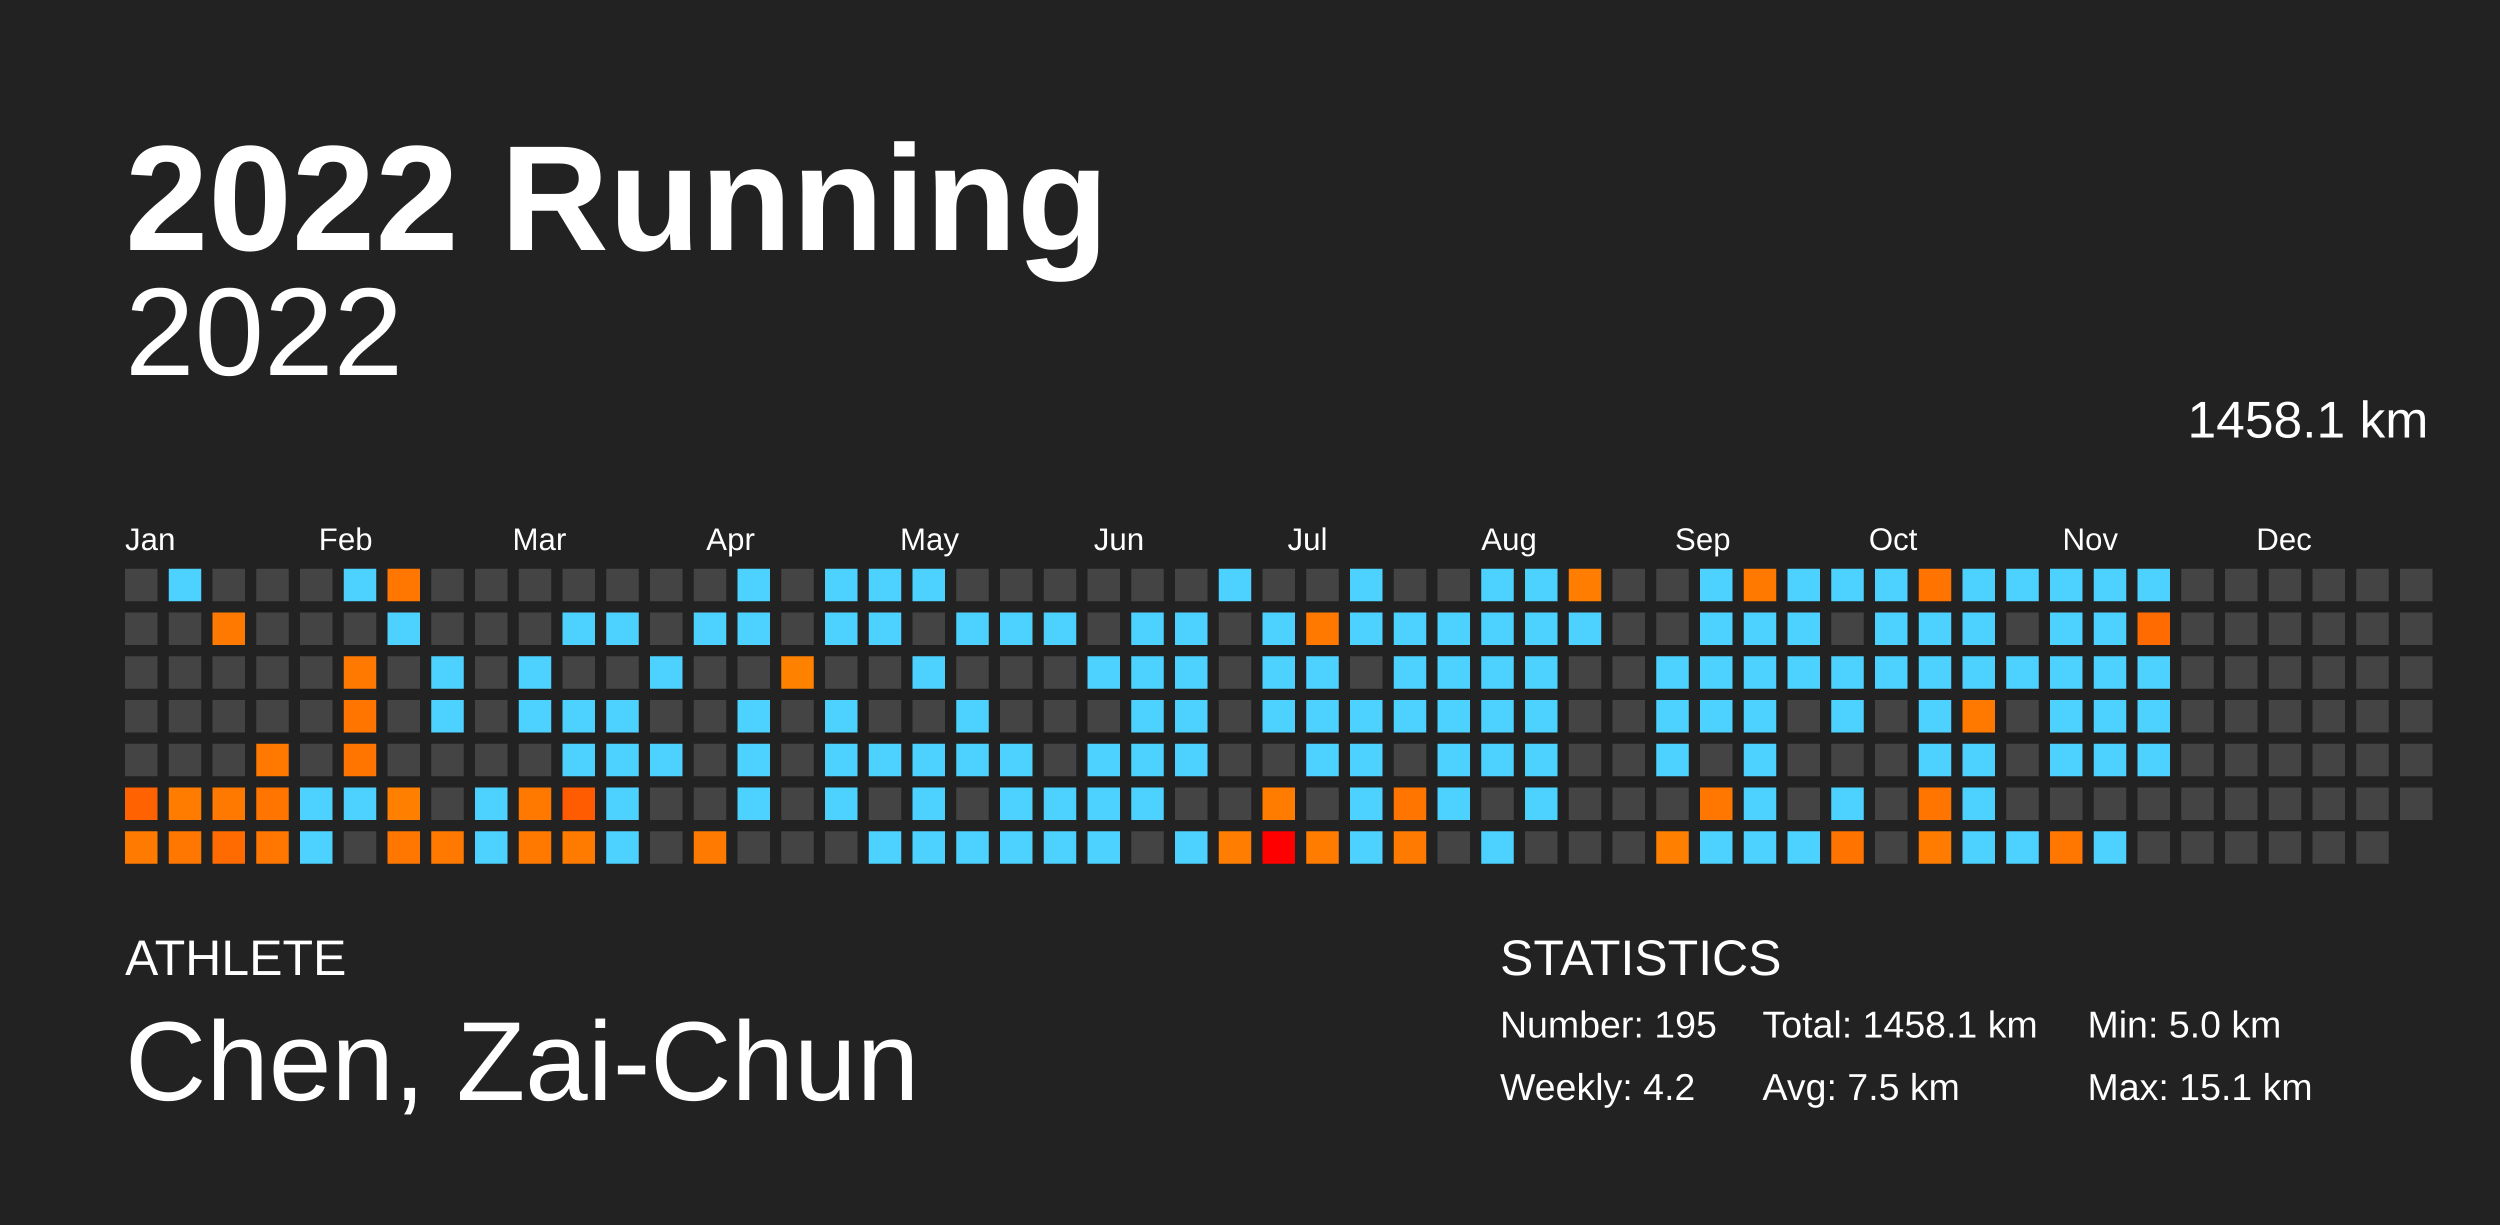
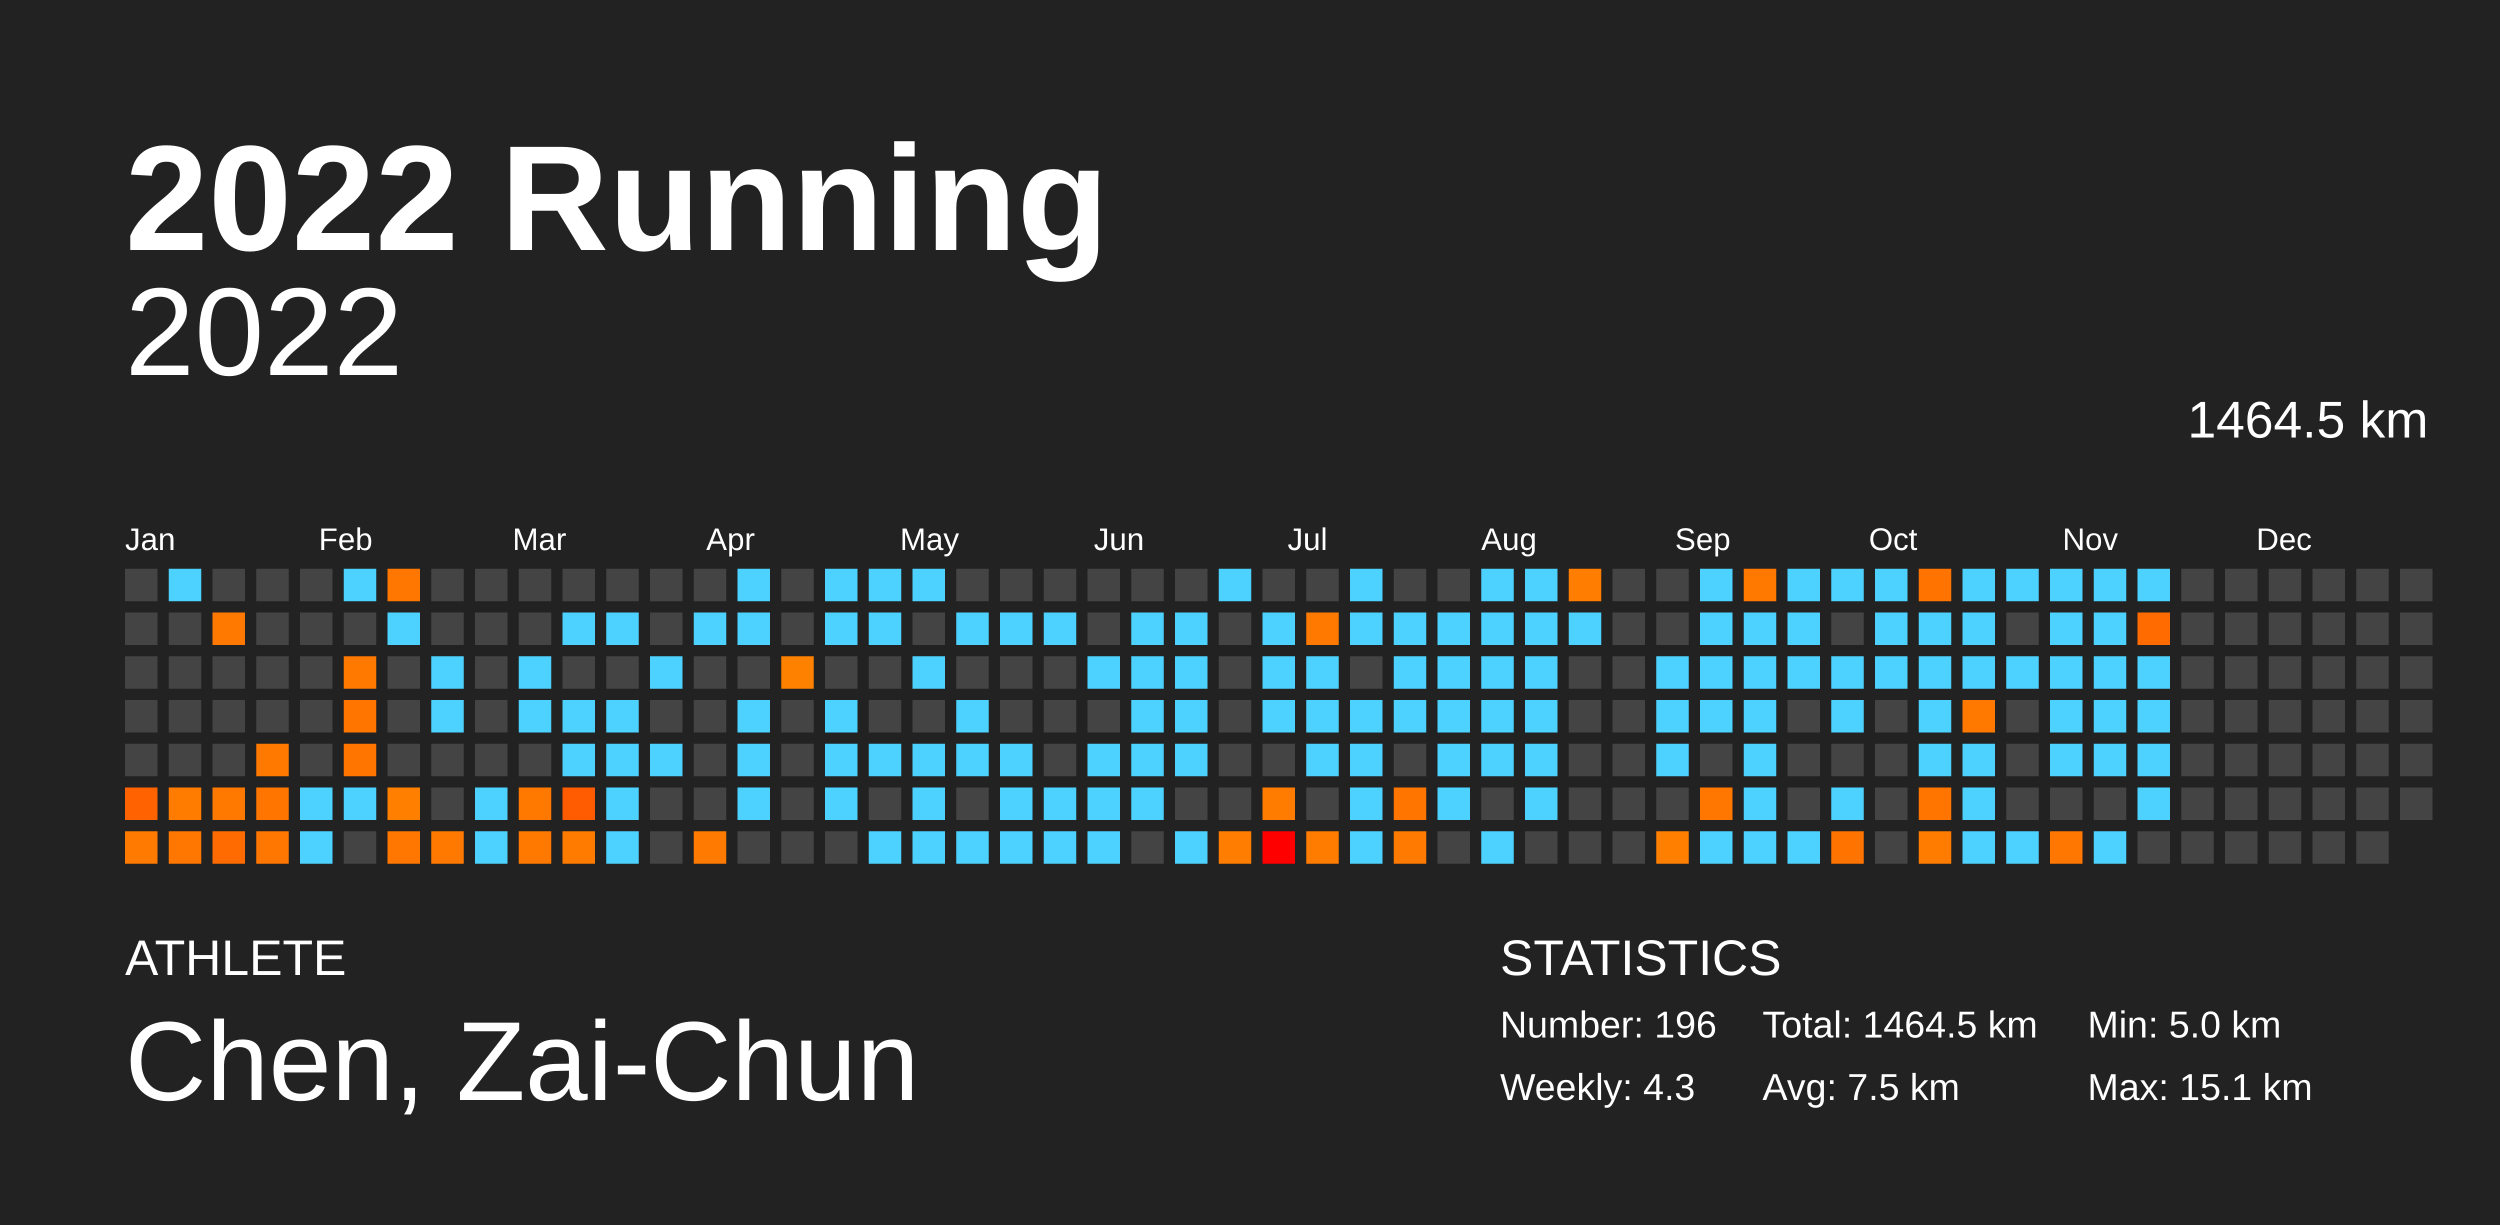
<svg xmlns="http://www.w3.org/2000/svg" baseProfile="full" height="98mm" version="1.1" viewBox="0,0,200,98" width="200mm">
  <defs />
  <rect fill="#222222" height="98" width="200" x="0" y="0" />
  <text fill="#FFFFFF" style="font-size:12px; font-family:Arial; font-weight:bold;" x="10" y="20">2022 Running</text>
  <text fill="#FFFFFF" style="font-size:4px; font-family:Arial" x="10" y="78">ATHLETE</text>
  <text fill="#FFFFFF" style="font-size:9px; font-family:Arial" x="10" y="88">Chen, Zai-Chun</text>
  <text fill="#FFFFFF" style="font-size:4px; font-family:Arial" x="120" y="78">STATISTICS</text>
-   <text fill="#FFFFFF" style="font-size:3px; font-family:Arial" x="120" y="83">Number: 195</text>
-   <text fill="#FFFFFF" style="font-size:3px; font-family:Arial" x="120" y="88">Weekly: 4.2</text>
-   <text fill="#FFFFFF" style="font-size:3px; font-family:Arial" x="141" y="83">Total: 1458.1 km</text>
+   <text fill="#FFFFFF" style="font-size:3px; font-family:Arial" x="120" y="83">Number: 196</text>
+   <text fill="#FFFFFF" style="font-size:3px; font-family:Arial" x="120" y="88">Weekly: 4.3</text>
+   <text fill="#FFFFFF" style="font-size:3px; font-family:Arial" x="141" y="83">Total: 1464.5 km</text>
  <text fill="#FFFFFF" style="font-size:3px; font-family:Arial" x="141" y="88">Avg: 7.5 km</text>
  <text fill="#FFFFFF" style="font-size:3px; font-family:Arial" x="167" y="83">Min: 5.0 km</text>
  <text fill="#FFFFFF" style="font-size:3px; font-family:Arial" x="167" y="88">Max: 15.1 km</text>
  <text alignment-baseline="hanging" fill="#FFFFFF" style="font-size:10.0px; font-family:Arial;" x="10" y="30">2022</text>
-   <text alignment-baseline="hanging" fill="#FFFFFF" style="font-size:4.125px; font-family:Arial;" x="175" y="35">1458.1 km</text>
+   <text alignment-baseline="hanging" fill="#FFFFFF" style="font-size:4.125px; font-family:Arial;" x="175" y="35">1464.5 km</text>
  <text fill="#FFFFFF" style="font-size:2.5px; font-family:Arial" x="10.0" y="44">Jan</text>
  <text fill="#FFFFFF" style="font-size:2.5px; font-family:Arial" x="25.5" y="44">Feb</text>
  <text fill="#FFFFFF" style="font-size:2.5px; font-family:Arial" x="41.0" y="44">Mar</text>
  <text fill="#FFFFFF" style="font-size:2.5px; font-family:Arial" x="56.5" y="44">Apr</text>
  <text fill="#FFFFFF" style="font-size:2.5px; font-family:Arial" x="72.0" y="44">May</text>
  <text fill="#FFFFFF" style="font-size:2.5px; font-family:Arial" x="87.5" y="44">Jun</text>
  <text fill="#FFFFFF" style="font-size:2.5px; font-family:Arial" x="103.0" y="44">Jul</text>
  <text fill="#FFFFFF" style="font-size:2.5px; font-family:Arial" x="118.5" y="44">Aug</text>
  <text fill="#FFFFFF" style="font-size:2.5px; font-family:Arial" x="134.0" y="44">Sep</text>
  <text fill="#FFFFFF" style="font-size:2.5px; font-family:Arial" x="149.5" y="44">Oct</text>
  <text fill="#FFFFFF" style="font-size:2.5px; font-family:Arial" x="165.0" y="44">Nov</text>
  <text fill="#FFFFFF" style="font-size:2.5px; font-family:Arial" x="180.5" y="44">Dec</text>
  <rect fill="#444444" height="2.6" width="2.6" x="10.0" y="45.5" />
  <rect fill="#444444" height="2.6" width="2.6" x="10.0" y="49.0" />
  <rect fill="#444444" height="2.6" width="2.6" x="10.0" y="52.5" />
  <rect fill="#444444" height="2.6" width="2.6" x="10.0" y="56.0" />
  <rect fill="#444444" height="2.6" width="2.6" x="10.0" y="59.5" />
  <rect fill="#ff6200" height="2.6" width="2.6" x="10.0" y="63.0" />
  <rect fill="#ff7a00" height="2.6" width="2.6" x="10.0" y="66.5" />
  <rect fill="#4dd2ff" height="2.6" width="2.6" x="13.5" y="45.5" />
  <rect fill="#444444" height="2.6" width="2.6" x="13.5" y="49.0" />
  <rect fill="#444444" height="2.6" width="2.6" x="13.5" y="52.5" />
  <rect fill="#444444" height="2.6" width="2.6" x="13.5" y="56.0" />
  <rect fill="#444444" height="2.6" width="2.6" x="13.5" y="59.5" />
  <rect fill="#ff7c00" height="2.6" width="2.6" x="13.5" y="63.0" />
  <rect fill="#ff7600" height="2.6" width="2.6" x="13.5" y="66.5" />
  <rect fill="#444444" height="2.6" width="2.6" x="17.0" y="45.5" />
  <rect fill="#ff7900" height="2.6" width="2.6" x="17.0" y="49.0" />
  <rect fill="#444444" height="2.6" width="2.6" x="17.0" y="52.5" />
  <rect fill="#444444" height="2.6" width="2.6" x="17.0" y="56.0" />
  <rect fill="#444444" height="2.6" width="2.6" x="17.0" y="59.5" />
  <rect fill="#ff7900" height="2.6" width="2.6" x="17.0" y="63.0" />
  <rect fill="#ff6b00" height="2.6" width="2.6" x="17.0" y="66.5" />
  <rect fill="#444444" height="2.6" width="2.6" x="20.5" y="45.5" />
  <rect fill="#444444" height="2.6" width="2.6" x="20.5" y="49.0" />
  <rect fill="#444444" height="2.6" width="2.6" x="20.5" y="52.5" />
  <rect fill="#444444" height="2.6" width="2.6" x="20.5" y="56.0" />
  <rect fill="#ff7800" height="2.6" width="2.6" x="20.5" y="59.5" />
  <rect fill="#ff7500" height="2.6" width="2.6" x="20.5" y="63.0" />
  <rect fill="#ff7600" height="2.6" width="2.6" x="20.5" y="66.5" />
  <rect fill="#444444" height="2.6" width="2.6" x="24.0" y="45.5" />
  <rect fill="#444444" height="2.6" width="2.6" x="24.0" y="49.0" />
  <rect fill="#444444" height="2.6" width="2.6" x="24.0" y="52.5" />
  <rect fill="#444444" height="2.6" width="2.6" x="24.0" y="56.0" />
  <rect fill="#444444" height="2.6" width="2.6" x="24.0" y="59.5" />
  <rect fill="#4dd2ff" height="2.6" width="2.6" x="24.0" y="63.0" />
  <rect fill="#4dd2ff" height="2.6" width="2.6" x="24.0" y="66.5" />
  <rect fill="#4dd2ff" height="2.6" width="2.6" x="27.5" y="45.5" />
  <rect fill="#444444" height="2.6" width="2.6" x="27.5" y="49.0" />
  <rect fill="#ff7800" height="2.6" width="2.6" x="27.5" y="52.5" />
  <rect fill="#ff7500" height="2.6" width="2.6" x="27.5" y="56.0" />
  <rect fill="#ff7500" height="2.6" width="2.6" x="27.5" y="59.5" />
  <rect fill="#4dd2ff" height="2.6" width="2.6" x="27.5" y="63.0" />
  <rect fill="#444444" height="2.6" width="2.6" x="27.5" y="66.5" />
  <rect fill="#ff7700" height="2.6" width="2.6" x="31.0" y="45.5" />
  <rect fill="#4dd2ff" height="2.6" width="2.6" x="31.0" y="49.0" />
  <rect fill="#444444" height="2.6" width="2.6" x="31.0" y="52.5" />
  <rect fill="#444444" height="2.6" width="2.6" x="31.0" y="56.0" />
  <rect fill="#444444" height="2.6" width="2.6" x="31.0" y="59.5" />
  <rect fill="#ff8000" height="2.6" width="2.6" x="31.0" y="63.0" />
  <rect fill="#ff7700" height="2.6" width="2.6" x="31.0" y="66.5" />
  <rect fill="#444444" height="2.6" width="2.6" x="34.5" y="45.5" />
  <rect fill="#444444" height="2.6" width="2.6" x="34.5" y="49.0" />
  <rect fill="#4dd2ff" height="2.6" width="2.6" x="34.5" y="52.5" />
  <rect fill="#4dd2ff" height="2.6" width="2.6" x="34.5" y="56.0" />
  <rect fill="#444444" height="2.6" width="2.6" x="34.5" y="59.5" />
  <rect fill="#444444" height="2.6" width="2.6" x="34.5" y="63.0" />
  <rect fill="#ff7900" height="2.6" width="2.6" x="34.5" y="66.5" />
  <rect fill="#444444" height="2.6" width="2.6" x="38.0" y="45.5" />
  <rect fill="#444444" height="2.6" width="2.6" x="38.0" y="49.0" />
  <rect fill="#444444" height="2.6" width="2.6" x="38.0" y="52.5" />
  <rect fill="#444444" height="2.6" width="2.6" x="38.0" y="56.0" />
  <rect fill="#444444" height="2.6" width="2.6" x="38.0" y="59.5" />
  <rect fill="#4dd2ff" height="2.6" width="2.6" x="38.0" y="63.0" />
  <rect fill="#4dd2ff" height="2.6" width="2.6" x="38.0" y="66.5" />
  <rect fill="#444444" height="2.6" width="2.6" x="41.5" y="45.5" />
  <rect fill="#444444" height="2.6" width="2.6" x="41.5" y="49.0" />
  <rect fill="#4dd2ff" height="2.6" width="2.6" x="41.5" y="52.5" />
  <rect fill="#4dd2ff" height="2.6" width="2.6" x="41.5" y="56.0" />
  <rect fill="#444444" height="2.6" width="2.6" x="41.5" y="59.5" />
  <rect fill="#ff7900" height="2.6" width="2.6" x="41.5" y="63.0" />
  <rect fill="#ff7900" height="2.6" width="2.6" x="41.5" y="66.5" />
  <rect fill="#444444" height="2.6" width="2.6" x="45.0" y="45.5" />
  <rect fill="#4dd2ff" height="2.6" width="2.6" x="45.0" y="49.0" />
  <rect fill="#444444" height="2.6" width="2.6" x="45.0" y="52.5" />
  <rect fill="#4dd2ff" height="2.6" width="2.6" x="45.0" y="56.0" />
  <rect fill="#4dd2ff" height="2.6" width="2.6" x="45.0" y="59.5" />
  <rect fill="#ff5b00" height="2.6" width="2.6" x="45.0" y="63.0" />
  <rect fill="#ff7b00" height="2.6" width="2.6" x="45.0" y="66.5" />
  <rect fill="#444444" height="2.6" width="2.6" x="48.5" y="45.5" />
  <rect fill="#4dd2ff" height="2.6" width="2.6" x="48.5" y="49.0" />
  <rect fill="#444444" height="2.6" width="2.6" x="48.5" y="52.5" />
  <rect fill="#4dd2ff" height="2.6" width="2.6" x="48.5" y="56.0" />
  <rect fill="#4dd2ff" height="2.6" width="2.6" x="48.5" y="59.5" />
  <rect fill="#4dd2ff" height="2.6" width="2.6" x="48.5" y="63.0" />
  <rect fill="#4dd2ff" height="2.6" width="2.6" x="48.5" y="66.5" />
  <rect fill="#444444" height="2.6" width="2.6" x="52.0" y="45.5" />
  <rect fill="#444444" height="2.6" width="2.6" x="52.0" y="49.0" />
  <rect fill="#4dd2ff" height="2.6" width="2.6" x="52.0" y="52.5" />
  <rect fill="#444444" height="2.6" width="2.6" x="52.0" y="56.0" />
  <rect fill="#4dd2ff" height="2.6" width="2.6" x="52.0" y="59.5" />
  <rect fill="#444444" height="2.6" width="2.6" x="52.0" y="63.0" />
  <rect fill="#444444" height="2.6" width="2.6" x="52.0" y="66.5" />
  <rect fill="#444444" height="2.6" width="2.6" x="55.5" y="45.5" />
  <rect fill="#4dd2ff" height="2.6" width="2.6" x="55.5" y="49.0" />
  <rect fill="#444444" height="2.6" width="2.6" x="55.5" y="52.5" />
  <rect fill="#444444" height="2.6" width="2.6" x="55.5" y="56.0" />
  <rect fill="#444444" height="2.6" width="2.6" x="55.5" y="59.5" />
  <rect fill="#444444" height="2.6" width="2.6" x="55.5" y="63.0" />
  <rect fill="#ff7a00" height="2.6" width="2.6" x="55.5" y="66.5" />
  <rect fill="#4dd2ff" height="2.6" width="2.6" x="59.0" y="45.5" />
  <rect fill="#4dd2ff" height="2.6" width="2.6" x="59.0" y="49.0" />
  <rect fill="#444444" height="2.6" width="2.6" x="59.0" y="52.5" />
  <rect fill="#4dd2ff" height="2.6" width="2.6" x="59.0" y="56.0" />
  <rect fill="#4dd2ff" height="2.6" width="2.6" x="59.0" y="59.5" />
  <rect fill="#4dd2ff" height="2.6" width="2.6" x="59.0" y="63.0" />
  <rect fill="#444444" height="2.6" width="2.6" x="59.0" y="66.5" />
  <rect fill="#444444" height="2.6" width="2.6" x="62.5" y="45.5" />
  <rect fill="#444444" height="2.6" width="2.6" x="62.5" y="49.0" />
  <rect fill="#ff8100" height="2.6" width="2.6" x="62.5" y="52.5" />
  <rect fill="#444444" height="2.6" width="2.6" x="62.5" y="56.0" />
  <rect fill="#444444" height="2.6" width="2.6" x="62.5" y="59.5" />
  <rect fill="#444444" height="2.6" width="2.6" x="62.5" y="63.0" />
  <rect fill="#444444" height="2.6" width="2.6" x="62.5" y="66.5" />
  <rect fill="#4dd2ff" height="2.6" width="2.6" x="66.0" y="45.5" />
  <rect fill="#4dd2ff" height="2.6" width="2.6" x="66.0" y="49.0" />
  <rect fill="#444444" height="2.6" width="2.6" x="66.0" y="52.5" />
  <rect fill="#4dd2ff" height="2.6" width="2.6" x="66.0" y="56.0" />
  <rect fill="#4dd2ff" height="2.6" width="2.6" x="66.0" y="59.5" />
  <rect fill="#4dd2ff" height="2.6" width="2.6" x="66.0" y="63.0" />
  <rect fill="#444444" height="2.6" width="2.6" x="66.0" y="66.5" />
  <rect fill="#4dd2ff" height="2.6" width="2.6" x="69.5" y="45.5" />
  <rect fill="#4dd2ff" height="2.6" width="2.6" x="69.5" y="49.0" />
  <rect fill="#444444" height="2.6" width="2.6" x="69.5" y="52.5" />
  <rect fill="#444444" height="2.6" width="2.6" x="69.5" y="56.0" />
  <rect fill="#4dd2ff" height="2.6" width="2.6" x="69.5" y="59.5" />
  <rect fill="#444444" height="2.6" width="2.6" x="69.5" y="63.0" />
  <rect fill="#4dd2ff" height="2.6" width="2.6" x="69.5" y="66.5" />
  <rect fill="#4dd2ff" height="2.6" width="2.6" x="73.0" y="45.5" />
  <rect fill="#444444" height="2.6" width="2.6" x="73.0" y="49.0" />
  <rect fill="#4dd2ff" height="2.6" width="2.6" x="73.0" y="52.5" />
  <rect fill="#444444" height="2.6" width="2.6" x="73.0" y="56.0" />
  <rect fill="#4dd2ff" height="2.6" width="2.6" x="73.0" y="59.5" />
  <rect fill="#4dd2ff" height="2.6" width="2.6" x="73.0" y="63.0" />
  <rect fill="#4dd2ff" height="2.6" width="2.6" x="73.0" y="66.5" />
  <rect fill="#444444" height="2.6" width="2.6" x="76.5" y="45.5" />
  <rect fill="#4dd2ff" height="2.6" width="2.6" x="76.5" y="49.0" />
  <rect fill="#444444" height="2.6" width="2.6" x="76.5" y="52.5" />
  <rect fill="#4dd2ff" height="2.6" width="2.6" x="76.5" y="56.0" />
  <rect fill="#4dd2ff" height="2.6" width="2.6" x="76.5" y="59.5" />
  <rect fill="#444444" height="2.6" width="2.6" x="76.5" y="63.0" />
  <rect fill="#4dd2ff" height="2.6" width="2.6" x="76.5" y="66.5" />
  <rect fill="#444444" height="2.6" width="2.6" x="80.0" y="45.5" />
  <rect fill="#4dd2ff" height="2.6" width="2.6" x="80.0" y="49.0" />
  <rect fill="#444444" height="2.6" width="2.6" x="80.0" y="52.5" />
  <rect fill="#444444" height="2.6" width="2.6" x="80.0" y="56.0" />
  <rect fill="#4dd2ff" height="2.6" width="2.6" x="80.0" y="59.5" />
  <rect fill="#4dd2ff" height="2.6" width="2.6" x="80.0" y="63.0" />
  <rect fill="#4dd2ff" height="2.6" width="2.6" x="80.0" y="66.5" />
  <rect fill="#444444" height="2.6" width="2.6" x="83.5" y="45.5" />
  <rect fill="#4dd2ff" height="2.6" width="2.6" x="83.5" y="49.0" />
  <rect fill="#444444" height="2.6" width="2.6" x="83.5" y="52.5" />
  <rect fill="#444444" height="2.6" width="2.6" x="83.5" y="56.0" />
  <rect fill="#444444" height="2.6" width="2.6" x="83.5" y="59.5" />
  <rect fill="#4dd2ff" height="2.6" width="2.6" x="83.5" y="63.0" />
  <rect fill="#4dd2ff" height="2.6" width="2.6" x="83.5" y="66.5" />
  <rect fill="#444444" height="2.6" width="2.6" x="87.0" y="45.5" />
  <rect fill="#444444" height="2.6" width="2.6" x="87.0" y="49.0" />
  <rect fill="#4dd2ff" height="2.6" width="2.6" x="87.0" y="52.5" />
  <rect fill="#444444" height="2.6" width="2.6" x="87.0" y="56.0" />
  <rect fill="#4dd2ff" height="2.6" width="2.6" x="87.0" y="59.5" />
  <rect fill="#4dd2ff" height="2.6" width="2.6" x="87.0" y="63.0" />
  <rect fill="#4dd2ff" height="2.6" width="2.6" x="87.0" y="66.5" />
  <rect fill="#444444" height="2.6" width="2.6" x="90.5" y="45.5" />
  <rect fill="#4dd2ff" height="2.6" width="2.6" x="90.5" y="49.0" />
  <rect fill="#4dd2ff" height="2.6" width="2.6" x="90.5" y="52.5" />
  <rect fill="#4dd2ff" height="2.6" width="2.6" x="90.5" y="56.0" />
  <rect fill="#4dd2ff" height="2.6" width="2.6" x="90.5" y="59.5" />
  <rect fill="#4dd2ff" height="2.6" width="2.6" x="90.5" y="63.0" />
  <rect fill="#444444" height="2.6" width="2.6" x="90.5" y="66.5" />
  <rect fill="#444444" height="2.6" width="2.6" x="94.0" y="45.5" />
  <rect fill="#4dd2ff" height="2.6" width="2.6" x="94.0" y="49.0" />
  <rect fill="#4dd2ff" height="2.6" width="2.6" x="94.0" y="52.5" />
  <rect fill="#4dd2ff" height="2.6" width="2.6" x="94.0" y="56.0" />
  <rect fill="#4dd2ff" height="2.6" width="2.6" x="94.0" y="59.5" />
  <rect fill="#444444" height="2.6" width="2.6" x="94.0" y="63.0" />
  <rect fill="#4dd2ff" height="2.6" width="2.6" x="94.0" y="66.5" />
  <rect fill="#4dd2ff" height="2.6" width="2.6" x="97.5" y="45.5" />
  <rect fill="#444444" height="2.6" width="2.6" x="97.5" y="49.0" />
  <rect fill="#444444" height="2.6" width="2.6" x="97.5" y="52.5" />
  <rect fill="#444444" height="2.6" width="2.6" x="97.5" y="56.0" />
  <rect fill="#444444" height="2.6" width="2.6" x="97.5" y="59.5" />
  <rect fill="#444444" height="2.6" width="2.6" x="97.5" y="63.0" />
  <rect fill="#ff7d00" height="2.6" width="2.6" x="97.5" y="66.5" />
  <rect fill="#444444" height="2.6" width="2.6" x="101.0" y="45.5" />
  <rect fill="#4dd2ff" height="2.6" width="2.6" x="101.0" y="49.0" />
  <rect fill="#4dd2ff" height="2.6" width="2.6" x="101.0" y="52.5" />
  <rect fill="#4dd2ff" height="2.6" width="2.6" x="101.0" y="56.0" />
  <rect fill="#444444" height="2.6" width="2.6" x="101.0" y="59.5" />
  <rect fill="#ff7c00" height="2.6" width="2.6" x="101.0" y="63.0" />
  <rect fill="#ff0000" height="2.6" width="2.6" x="101.0" y="66.5" />
  <rect fill="#444444" height="2.6" width="2.6" x="104.5" y="45.5" />
  <rect fill="#ff7900" height="2.6" width="2.6" x="104.5" y="49.0" />
  <rect fill="#4dd2ff" height="2.6" width="2.6" x="104.5" y="52.5" />
  <rect fill="#4dd2ff" height="2.6" width="2.6" x="104.5" y="56.0" />
  <rect fill="#4dd2ff" height="2.6" width="2.6" x="104.5" y="59.5" />
  <rect fill="#444444" height="2.6" width="2.6" x="104.5" y="63.0" />
  <rect fill="#ff7c00" height="2.6" width="2.6" x="104.5" y="66.5" />
  <rect fill="#4dd2ff" height="2.6" width="2.6" x="108.0" y="45.5" />
  <rect fill="#4dd2ff" height="2.6" width="2.6" x="108.0" y="49.0" />
  <rect fill="#444444" height="2.6" width="2.6" x="108.0" y="52.5" />
  <rect fill="#4dd2ff" height="2.6" width="2.6" x="108.0" y="56.0" />
  <rect fill="#4dd2ff" height="2.6" width="2.6" x="108.0" y="59.5" />
  <rect fill="#4dd2ff" height="2.6" width="2.6" x="108.0" y="63.0" />
  <rect fill="#4dd2ff" height="2.6" width="2.6" x="108.0" y="66.5" />
  <rect fill="#444444" height="2.6" width="2.6" x="111.5" y="45.5" />
  <rect fill="#4dd2ff" height="2.6" width="2.6" x="111.5" y="49.0" />
  <rect fill="#4dd2ff" height="2.6" width="2.6" x="111.5" y="52.5" />
  <rect fill="#4dd2ff" height="2.6" width="2.6" x="111.5" y="56.0" />
  <rect fill="#444444" height="2.6" width="2.6" x="111.5" y="59.5" />
  <rect fill="#ff7500" height="2.6" width="2.6" x="111.5" y="63.0" />
  <rect fill="#ff7a00" height="2.6" width="2.6" x="111.5" y="66.5" />
  <rect fill="#444444" height="2.6" width="2.6" x="115.0" y="45.5" />
  <rect fill="#4dd2ff" height="2.6" width="2.6" x="115.0" y="49.0" />
  <rect fill="#4dd2ff" height="2.6" width="2.6" x="115.0" y="52.5" />
  <rect fill="#4dd2ff" height="2.6" width="2.6" x="115.0" y="56.0" />
  <rect fill="#4dd2ff" height="2.6" width="2.6" x="115.0" y="59.5" />
  <rect fill="#4dd2ff" height="2.6" width="2.6" x="115.0" y="63.0" />
  <rect fill="#444444" height="2.6" width="2.6" x="115.0" y="66.5" />
  <rect fill="#4dd2ff" height="2.6" width="2.6" x="118.5" y="45.5" />
  <rect fill="#4dd2ff" height="2.6" width="2.6" x="118.5" y="49.0" />
  <rect fill="#4dd2ff" height="2.6" width="2.6" x="118.5" y="52.5" />
  <rect fill="#4dd2ff" height="2.6" width="2.6" x="118.5" y="56.0" />
  <rect fill="#4dd2ff" height="2.6" width="2.6" x="118.5" y="59.5" />
  <rect fill="#444444" height="2.6" width="2.6" x="118.5" y="63.0" />
  <rect fill="#4dd2ff" height="2.6" width="2.6" x="118.5" y="66.5" />
  <rect fill="#4dd2ff" height="2.6" width="2.6" x="122.0" y="45.5" />
  <rect fill="#4dd2ff" height="2.6" width="2.6" x="122.0" y="49.0" />
  <rect fill="#4dd2ff" height="2.6" width="2.6" x="122.0" y="52.5" />
  <rect fill="#4dd2ff" height="2.6" width="2.6" x="122.0" y="56.0" />
  <rect fill="#4dd2ff" height="2.6" width="2.6" x="122.0" y="59.5" />
  <rect fill="#4dd2ff" height="2.6" width="2.6" x="122.0" y="63.0" />
  <rect fill="#444444" height="2.6" width="2.6" x="122.0" y="66.5" />
  <rect fill="#ff7d00" height="2.6" width="2.6" x="125.5" y="45.5" />
  <rect fill="#4dd2ff" height="2.6" width="2.6" x="125.5" y="49.0" />
  <rect fill="#444444" height="2.6" width="2.6" x="125.5" y="52.5" />
  <rect fill="#444444" height="2.6" width="2.6" x="125.5" y="56.0" />
  <rect fill="#444444" height="2.6" width="2.6" x="125.5" y="59.5" />
  <rect fill="#444444" height="2.6" width="2.6" x="125.5" y="63.0" />
  <rect fill="#444444" height="2.6" width="2.6" x="125.5" y="66.5" />
  <rect fill="#444444" height="2.6" width="2.6" x="129.0" y="45.5" />
  <rect fill="#444444" height="2.6" width="2.6" x="129.0" y="49.0" />
  <rect fill="#444444" height="2.6" width="2.6" x="129.0" y="52.5" />
  <rect fill="#444444" height="2.6" width="2.6" x="129.0" y="56.0" />
  <rect fill="#444444" height="2.6" width="2.6" x="129.0" y="59.5" />
  <rect fill="#444444" height="2.6" width="2.6" x="129.0" y="63.0" />
  <rect fill="#444444" height="2.6" width="2.6" x="129.0" y="66.5" />
  <rect fill="#444444" height="2.6" width="2.6" x="132.5" y="45.5" />
  <rect fill="#444444" height="2.6" width="2.6" x="132.5" y="49.0" />
  <rect fill="#4dd2ff" height="2.6" width="2.6" x="132.5" y="52.5" />
  <rect fill="#4dd2ff" height="2.6" width="2.6" x="132.5" y="56.0" />
  <rect fill="#4dd2ff" height="2.6" width="2.6" x="132.5" y="59.5" />
  <rect fill="#444444" height="2.6" width="2.6" x="132.5" y="63.0" />
  <rect fill="#ff8000" height="2.6" width="2.6" x="132.5" y="66.5" />
  <rect fill="#4dd2ff" height="2.6" width="2.6" x="136.0" y="45.5" />
  <rect fill="#4dd2ff" height="2.6" width="2.6" x="136.0" y="49.0" />
  <rect fill="#4dd2ff" height="2.6" width="2.6" x="136.0" y="52.5" />
  <rect fill="#4dd2ff" height="2.6" width="2.6" x="136.0" y="56.0" />
  <rect fill="#444444" height="2.6" width="2.6" x="136.0" y="59.5" />
  <rect fill="#ff7600" height="2.6" width="2.6" x="136.0" y="63.0" />
  <rect fill="#4dd2ff" height="2.6" width="2.6" x="136.0" y="66.5" />
  <rect fill="#ff7900" height="2.6" width="2.6" x="139.5" y="45.5" />
  <rect fill="#4dd2ff" height="2.6" width="2.6" x="139.5" y="49.0" />
  <rect fill="#4dd2ff" height="2.6" width="2.6" x="139.5" y="52.5" />
  <rect fill="#4dd2ff" height="2.6" width="2.6" x="139.5" y="56.0" />
  <rect fill="#4dd2ff" height="2.6" width="2.6" x="139.5" y="59.5" />
  <rect fill="#4dd2ff" height="2.6" width="2.6" x="139.5" y="63.0" />
  <rect fill="#4dd2ff" height="2.6" width="2.6" x="139.5" y="66.5" />
  <rect fill="#4dd2ff" height="2.6" width="2.6" x="143.0" y="45.5" />
  <rect fill="#4dd2ff" height="2.6" width="2.6" x="143.0" y="49.0" />
  <rect fill="#4dd2ff" height="2.6" width="2.6" x="143.0" y="52.5" />
  <rect fill="#444444" height="2.6" width="2.6" x="143.0" y="56.0" />
  <rect fill="#444444" height="2.6" width="2.6" x="143.0" y="59.5" />
  <rect fill="#444444" height="2.6" width="2.6" x="143.0" y="63.0" />
  <rect fill="#4dd2ff" height="2.6" width="2.6" x="143.0" y="66.5" />
  <rect fill="#4dd2ff" height="2.6" width="2.6" x="146.5" y="45.5" />
  <rect fill="#444444" height="2.6" width="2.6" x="146.5" y="49.0" />
  <rect fill="#4dd2ff" height="2.6" width="2.6" x="146.5" y="52.5" />
  <rect fill="#4dd2ff" height="2.6" width="2.6" x="146.5" y="56.0" />
  <rect fill="#444444" height="2.6" width="2.6" x="146.5" y="59.5" />
  <rect fill="#4dd2ff" height="2.6" width="2.6" x="146.5" y="63.0" />
  <rect fill="#ff7400" height="2.6" width="2.6" x="146.5" y="66.5" />
  <rect fill="#4dd2ff" height="2.6" width="2.6" x="150.0" y="45.5" />
  <rect fill="#4dd2ff" height="2.6" width="2.6" x="150.0" y="49.0" />
  <rect fill="#4dd2ff" height="2.6" width="2.6" x="150.0" y="52.5" />
  <rect fill="#444444" height="2.6" width="2.6" x="150.0" y="56.0" />
  <rect fill="#444444" height="2.6" width="2.6" x="150.0" y="59.5" />
  <rect fill="#444444" height="2.6" width="2.6" x="150.0" y="63.0" />
  <rect fill="#444444" height="2.6" width="2.6" x="150.0" y="66.5" />
  <rect fill="#ff7400" height="2.6" width="2.6" x="153.5" y="45.5" />
  <rect fill="#4dd2ff" height="2.6" width="2.6" x="153.5" y="49.0" />
  <rect fill="#4dd2ff" height="2.6" width="2.6" x="153.5" y="52.5" />
  <rect fill="#4dd2ff" height="2.6" width="2.6" x="153.5" y="56.0" />
  <rect fill="#4dd2ff" height="2.6" width="2.6" x="153.5" y="59.5" />
  <rect fill="#ff7500" height="2.6" width="2.6" x="153.5" y="63.0" />
  <rect fill="#ff7c00" height="2.6" width="2.6" x="153.5" y="66.5" />
  <rect fill="#4dd2ff" height="2.6" width="2.6" x="157.0" y="45.5" />
  <rect fill="#4dd2ff" height="2.6" width="2.6" x="157.0" y="49.0" />
  <rect fill="#4dd2ff" height="2.6" width="2.6" x="157.0" y="52.5" />
  <rect fill="#ff7900" height="2.6" width="2.6" x="157.0" y="56.0" />
  <rect fill="#4dd2ff" height="2.6" width="2.6" x="157.0" y="59.5" />
  <rect fill="#4dd2ff" height="2.6" width="2.6" x="157.0" y="63.0" />
  <rect fill="#4dd2ff" height="2.6" width="2.6" x="157.0" y="66.5" />
  <rect fill="#4dd2ff" height="2.6" width="2.6" x="160.5" y="45.5" />
  <rect fill="#444444" height="2.6" width="2.6" x="160.5" y="49.0" />
  <rect fill="#4dd2ff" height="2.6" width="2.6" x="160.5" y="52.5" />
  <rect fill="#444444" height="2.6" width="2.6" x="160.5" y="56.0" />
  <rect fill="#444444" height="2.6" width="2.6" x="160.5" y="59.5" />
  <rect fill="#444444" height="2.6" width="2.6" x="160.5" y="63.0" />
  <rect fill="#4dd2ff" height="2.6" width="2.6" x="160.5" y="66.5" />
  <rect fill="#4dd2ff" height="2.6" width="2.6" x="164.0" y="45.5" />
  <rect fill="#4dd2ff" height="2.6" width="2.6" x="164.0" y="49.0" />
  <rect fill="#4dd2ff" height="2.6" width="2.6" x="164.0" y="52.5" />
  <rect fill="#4dd2ff" height="2.6" width="2.6" x="164.0" y="56.0" />
  <rect fill="#4dd2ff" height="2.6" width="2.6" x="164.0" y="59.5" />
  <rect fill="#444444" height="2.6" width="2.6" x="164.0" y="63.0" />
  <rect fill="#ff7600" height="2.6" width="2.6" x="164.0" y="66.5" />
  <rect fill="#4dd2ff" height="2.6" width="2.6" x="167.5" y="45.5" />
  <rect fill="#4dd2ff" height="2.6" width="2.6" x="167.5" y="49.0" />
  <rect fill="#4dd2ff" height="2.6" width="2.6" x="167.5" y="52.5" />
  <rect fill="#4dd2ff" height="2.6" width="2.6" x="167.5" y="56.0" />
  <rect fill="#4dd2ff" height="2.6" width="2.6" x="167.5" y="59.5" />
  <rect fill="#444444" height="2.6" width="2.6" x="167.5" y="63.0" />
  <rect fill="#4dd2ff" height="2.6" width="2.6" x="167.5" y="66.5" />
  <rect fill="#4dd2ff" height="2.6" width="2.6" x="171.0" y="45.5" />
  <rect fill="#ff6b00" height="2.6" width="2.6" x="171.0" y="49.0" />
  <rect fill="#4dd2ff" height="2.6" width="2.6" x="171.0" y="52.5" />
  <rect fill="#4dd2ff" height="2.6" width="2.6" x="171.0" y="56.0" />
  <rect fill="#4dd2ff" height="2.6" width="2.6" x="171.0" y="59.5" />
-   <rect fill="#444444" height="2.6" width="2.6" x="171.0" y="63.0" />
+   <rect fill="#4dd2ff" height="2.6" width="2.6" x="171.0" y="63.0" />
  <rect fill="#444444" height="2.6" width="2.6" x="171.0" y="66.5" />
  <rect fill="#444444" height="2.6" width="2.6" x="174.5" y="45.5" />
  <rect fill="#444444" height="2.6" width="2.6" x="174.5" y="49.0" />
  <rect fill="#444444" height="2.6" width="2.6" x="174.5" y="52.5" />
  <rect fill="#444444" height="2.6" width="2.6" x="174.5" y="56.0" />
  <rect fill="#444444" height="2.6" width="2.6" x="174.5" y="59.5" />
  <rect fill="#444444" height="2.6" width="2.6" x="174.5" y="63.0" />
  <rect fill="#444444" height="2.6" width="2.6" x="174.5" y="66.5" />
  <rect fill="#444444" height="2.6" width="2.6" x="178.0" y="45.5" />
  <rect fill="#444444" height="2.6" width="2.6" x="178.0" y="49.0" />
  <rect fill="#444444" height="2.6" width="2.6" x="178.0" y="52.5" />
  <rect fill="#444444" height="2.6" width="2.6" x="178.0" y="56.0" />
  <rect fill="#444444" height="2.6" width="2.6" x="178.0" y="59.5" />
  <rect fill="#444444" height="2.6" width="2.6" x="178.0" y="63.0" />
  <rect fill="#444444" height="2.6" width="2.6" x="178.0" y="66.5" />
  <rect fill="#444444" height="2.6" width="2.6" x="181.5" y="45.5" />
  <rect fill="#444444" height="2.6" width="2.6" x="181.5" y="49.0" />
  <rect fill="#444444" height="2.6" width="2.6" x="181.5" y="52.5" />
  <rect fill="#444444" height="2.6" width="2.6" x="181.5" y="56.0" />
  <rect fill="#444444" height="2.6" width="2.6" x="181.5" y="59.5" />
  <rect fill="#444444" height="2.6" width="2.6" x="181.5" y="63.0" />
  <rect fill="#444444" height="2.6" width="2.6" x="181.5" y="66.5" />
  <rect fill="#444444" height="2.6" width="2.6" x="185.0" y="45.5" />
  <rect fill="#444444" height="2.6" width="2.6" x="185.0" y="49.0" />
  <rect fill="#444444" height="2.6" width="2.6" x="185.0" y="52.5" />
  <rect fill="#444444" height="2.6" width="2.6" x="185.0" y="56.0" />
  <rect fill="#444444" height="2.6" width="2.6" x="185.0" y="59.5" />
  <rect fill="#444444" height="2.6" width="2.6" x="185.0" y="63.0" />
  <rect fill="#444444" height="2.6" width="2.6" x="185.0" y="66.5" />
  <rect fill="#444444" height="2.6" width="2.6" x="188.5" y="45.5" />
  <rect fill="#444444" height="2.6" width="2.6" x="188.5" y="49.0" />
  <rect fill="#444444" height="2.6" width="2.6" x="188.5" y="52.5" />
  <rect fill="#444444" height="2.6" width="2.6" x="188.5" y="56.0" />
  <rect fill="#444444" height="2.6" width="2.6" x="188.5" y="59.5" />
  <rect fill="#444444" height="2.6" width="2.6" x="188.5" y="63.0" />
  <rect fill="#444444" height="2.6" width="2.6" x="188.5" y="66.5" />
  <rect fill="#444444" height="2.6" width="2.6" x="192.0" y="45.5" />
  <rect fill="#444444" height="2.6" width="2.6" x="192.0" y="49.0" />
  <rect fill="#444444" height="2.6" width="2.6" x="192.0" y="52.5" />
  <rect fill="#444444" height="2.6" width="2.6" x="192.0" y="56.0" />
  <rect fill="#444444" height="2.6" width="2.6" x="192.0" y="59.5" />
  <rect fill="#444444" height="2.6" width="2.6" x="192.0" y="63.0" />
</svg>
